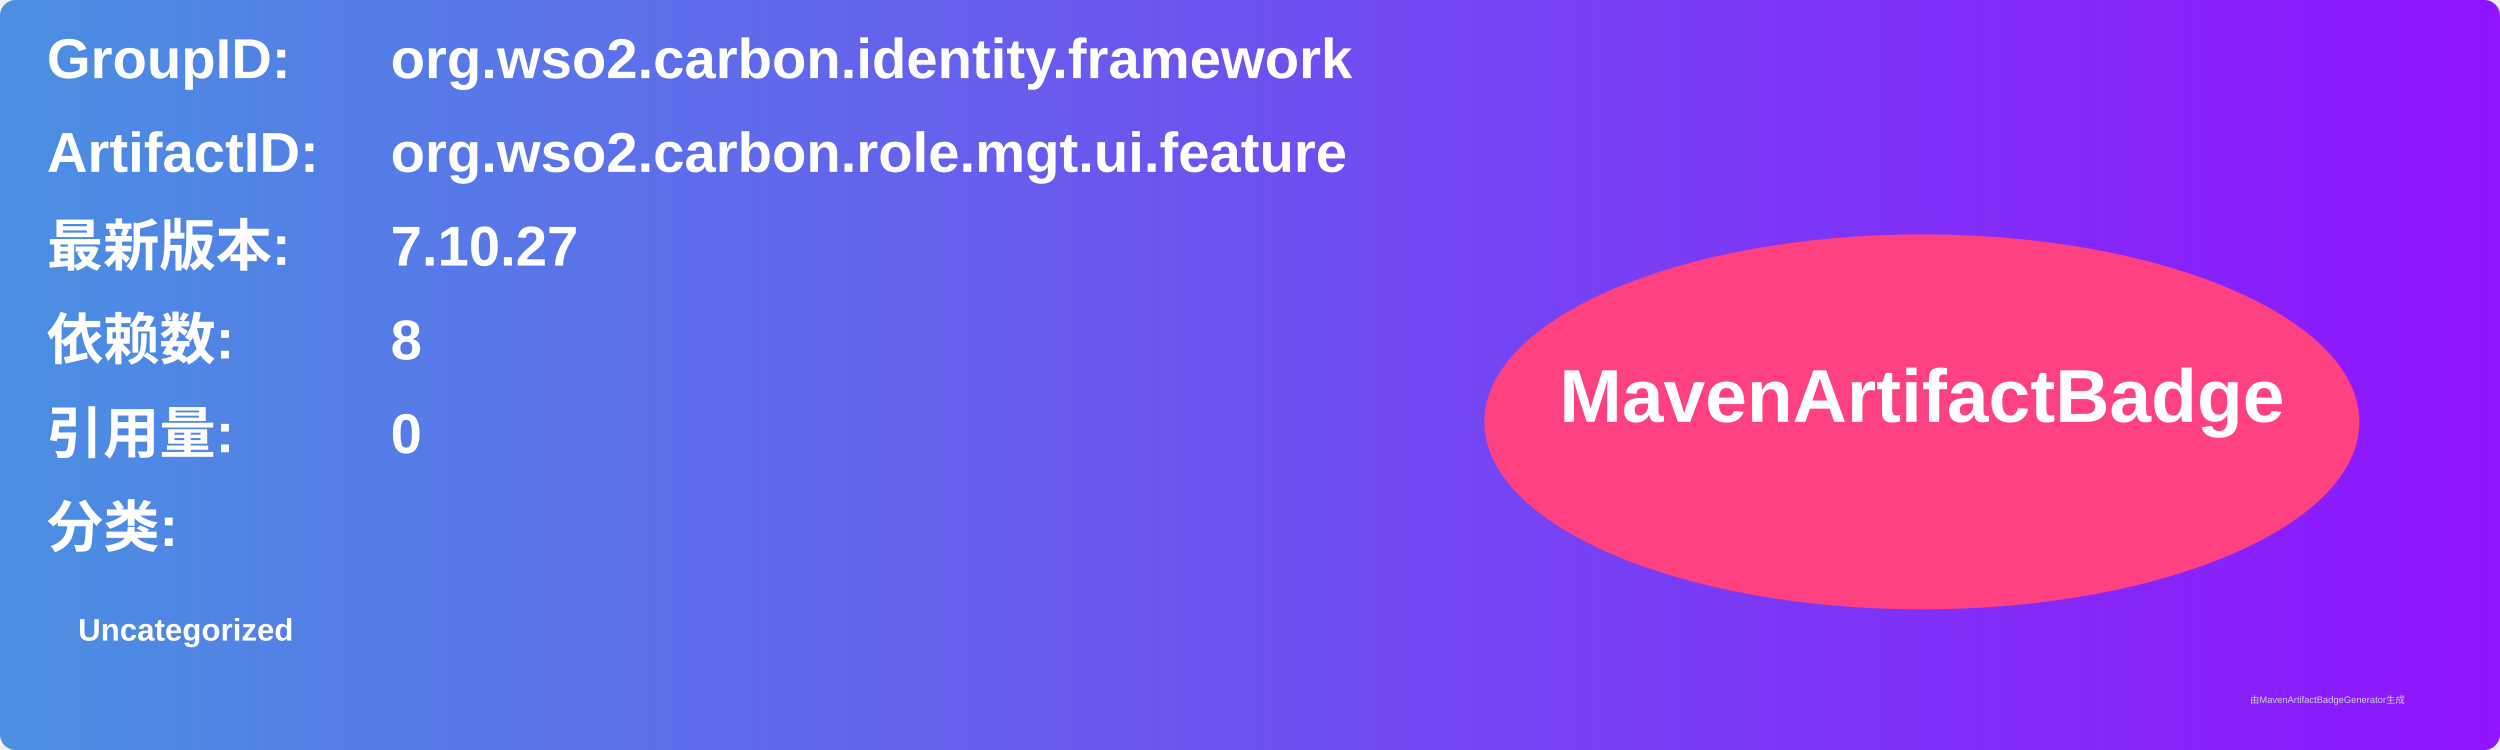
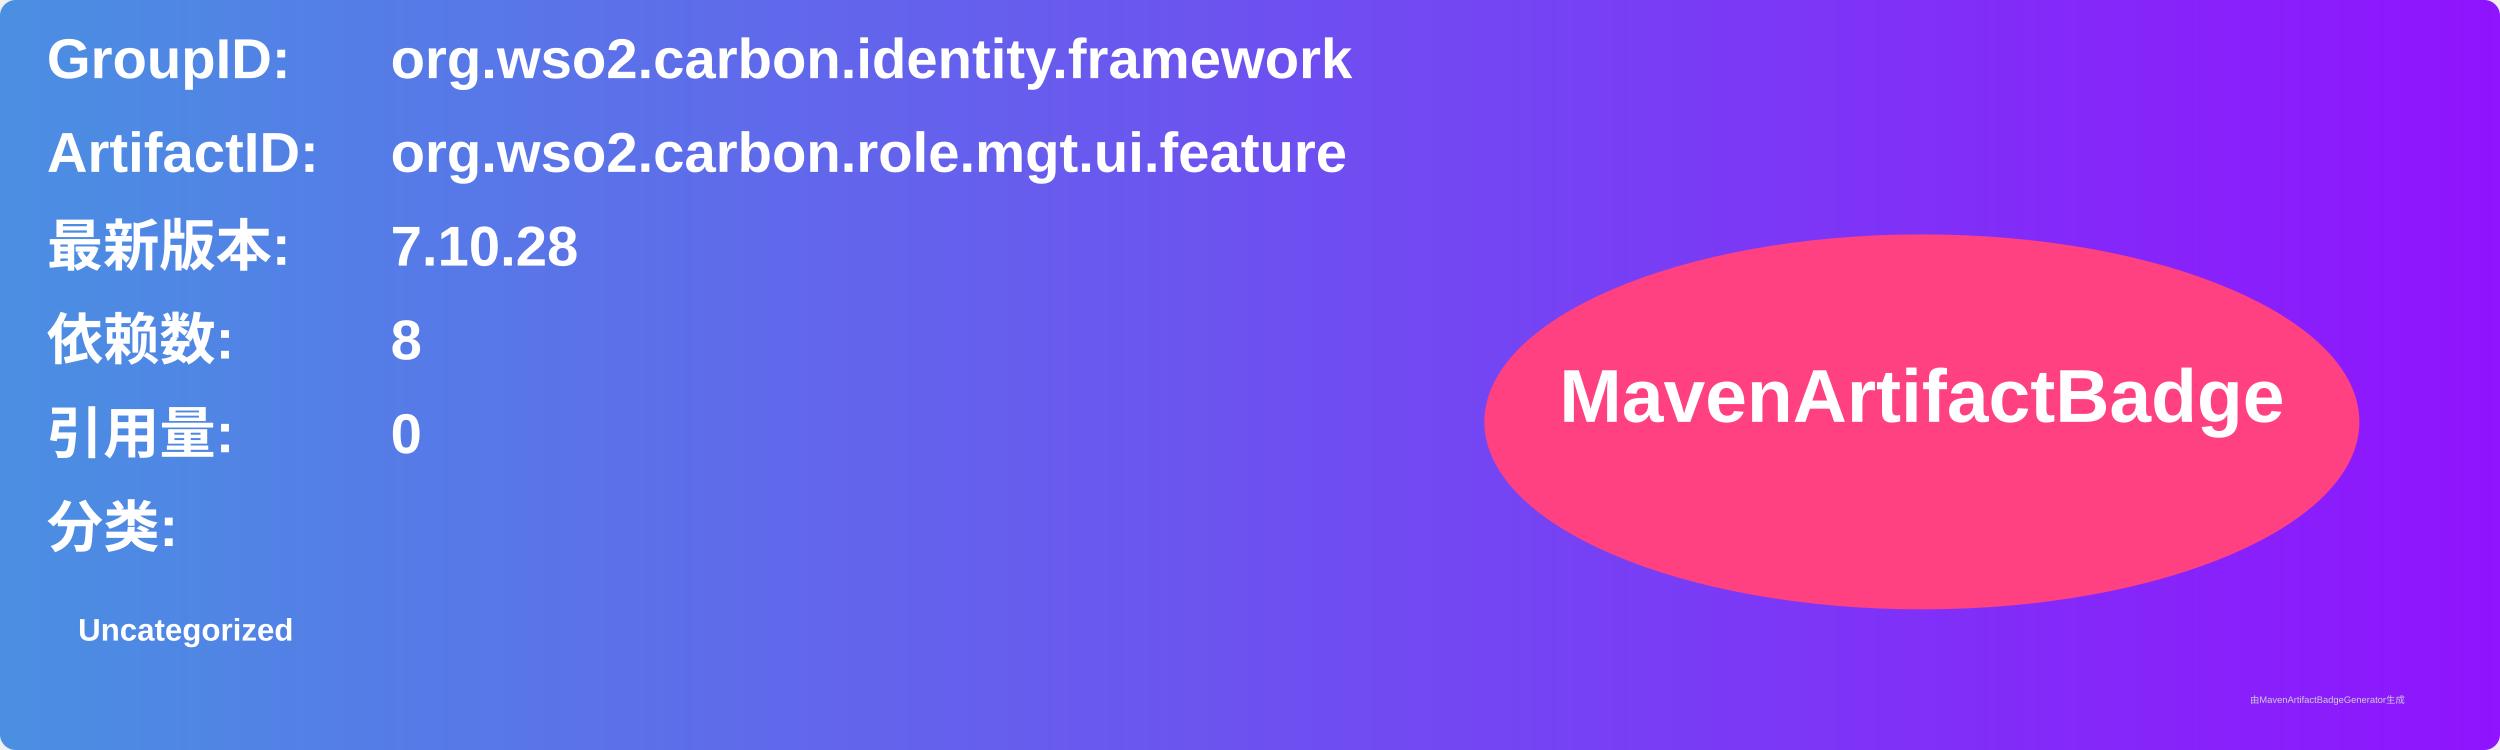
<svg xmlns="http://www.w3.org/2000/svg" width="800" height="240" viewBox="0 0 800 240">
  <linearGradient id="grad" x1="0%" y1="0%" x2="100%" y2="0%">
    <stop offset="0%" stop-color="#4a90e2" />
    <stop offset="100%" stop-color="#9013fe" />
  </linearGradient>
  <rect width="100%" height="100%" rx="5" ry="5" fill="url(#grad)" />
  <g transform="translate(15, 15)">
    <text x="0" y="10" font-family="Arial" font-size="18" fill="white" font-weight="bold" width="260">GroupID:</text>
    <text x="110" y="10" font-family="Arial" font-size="18" fill="white" font-weight="bold" width="460">org.wso2.carbon.identity.framework</text>
    <text x="0" y="40" font-family="Arial" font-size="18" fill="white" font-weight="bold" width="260">ArtifactID:</text>
    <text x="110" y="40" font-family="Arial" font-size="18" fill="white" font-weight="bold" width="460">org.wso2.carbon.role.mgt.ui.feature</text>
    <text x="0" y="70" font-family="Arial" font-size="18" fill="white" font-weight="bold">最新版本:</text>
    <text x="110" y="70" font-family="Arial" font-size="18" fill="white" font-weight="bold">
-       <tspan font-weight="bold">7.10.27</tspan>
+       <tspan font-weight="bold">7.10.28</tspan>
    </text>
    <text x="0" y="100" font-family="Arial" font-size="18" fill="white" font-weight="bold">依赖数: </text>
    <text x="110" y="100" font-family="Arial" font-size="18" fill="white">
      <tspan font-weight="bold">8</tspan>
    </text>
    <text x="0" y="130" font-family="Arial" font-size="18" fill="white" font-weight="bold">引用量: </text>
    <text x="110" y="130" font-family="Arial" font-size="18" fill="white">
      <tspan font-weight="bold">0</tspan>
    </text>
    <text x="0" y="160" font-family="Arial" font-size="18" fill="white" font-weight="bold">分类:</text>
    <text x="10" y="190" font-family="Arial" font-size="10" fill="white">
      <tspan font-weight="bold">Uncategorized</tspan>
    </text>
    <ellipse cx="600" cy="120" rx="140" ry="60" fill="#ff4081" />
    <text x="600" y="120" text-anchor="middle" font-family="Arial" font-size="24" fill="white" font-weight="bold">MavenArtifactBadge</text>
  </g>
  <text x="720" y="225" font-family="Arial" font-size="3" fill="#d0d0d0">由MavenArtifactBadgeGenerator生成</text>
</svg>
